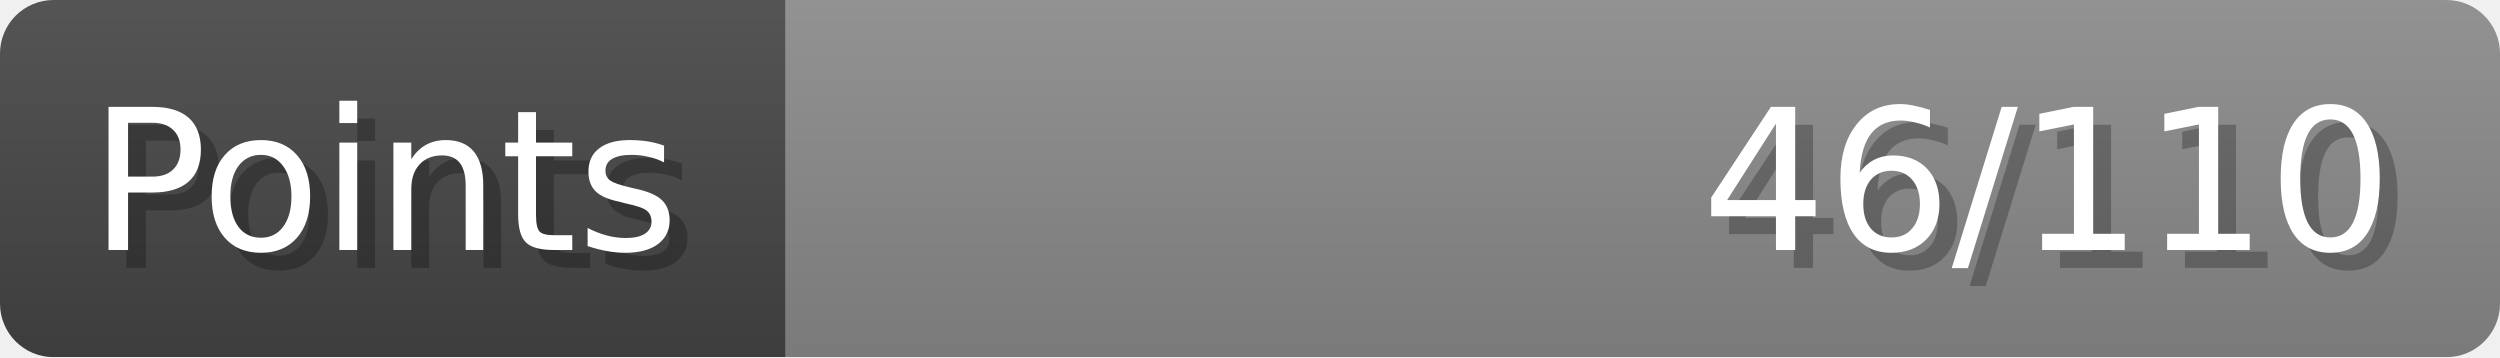
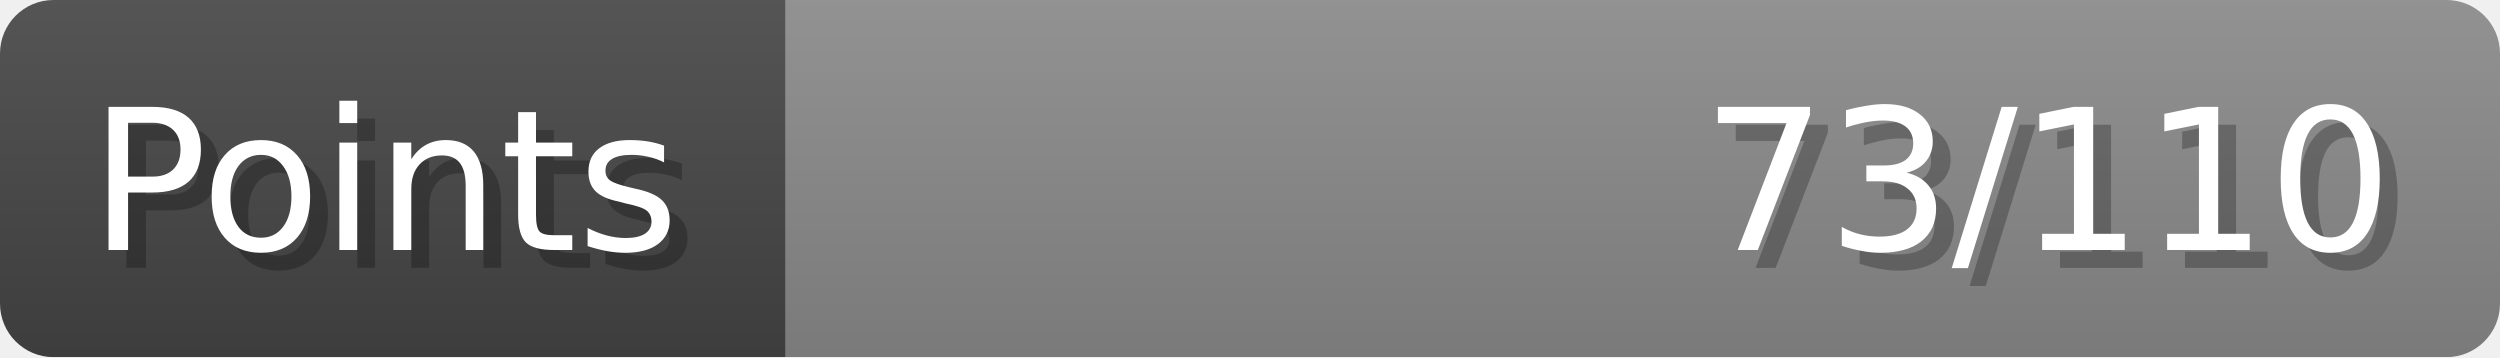
- <svg xmlns="http://www.w3.org/2000/svg" width="140px" height="20px" role="img" aria-label="Points: 46/110">
+ <svg xmlns="http://www.w3.org/2000/svg" width="140px" height="20px" role="img" aria-label="Points: 73/110">
  <linearGradient id="a" x2="0" y2="100%">
    <stop offset="0" stop-opacity=".1" stop-color="#EEE" />
    <stop offset="1" stop-opacity=".1" />
  </linearGradient>
  <mask id="m">
    <rect width="100%" height="100%" rx="3" fill="#FFF" />
  </mask>
  <g mask="url(#m)">
    <rect x="0" y="0" width="44" height="20" fill="#444" />
    <svg x="44" y="0" width="96" height="20">
      <rect width="100%" height="100%" fill="#888888" />
      <rect width="0%" height="100%" fill="#33CC11" transform="">
-         <animate attributeName="width" begin="0.5s" dur="600ms" from="0%" to="41%" repeatCount="1" fill="freeze" calcMode="spline" keyTimes="0; 1" keySplines="0.3, 0.61, 0.355, 1" />
+         <animate attributeName="width" begin="0.5s" dur="600ms" from="0%" to="66%" repeatCount="1" fill="freeze" calcMode="spline" keyTimes="0; 1" keySplines="0.3, 0.61, 0.355, 1" />
      </rect>
    </svg>
    <rect width="140" height="20" fill="url(#a)" />
  </g>
  <g aria-hidden="true" font-size="11" font-family="Verdana, DejaVu Sans, sans-serif" fill="#FFFFFF">
    <text x="6" y="15" fill="#000" opacity="0.25">Points</text>
    <text x="5" y="14">Points</text>
-     <text x="135" y="15" fill="#000" opacity="0.25" text-anchor="end">46/110</text>
-     <text x="134" y="14" text-anchor="end">46/110</text>
+     <text x="135" y="15" fill="#000" opacity="0.25" text-anchor="end">73/110</text>
+     <text x="134" y="14" text-anchor="end">73/110</text>
  </g>
</svg>
